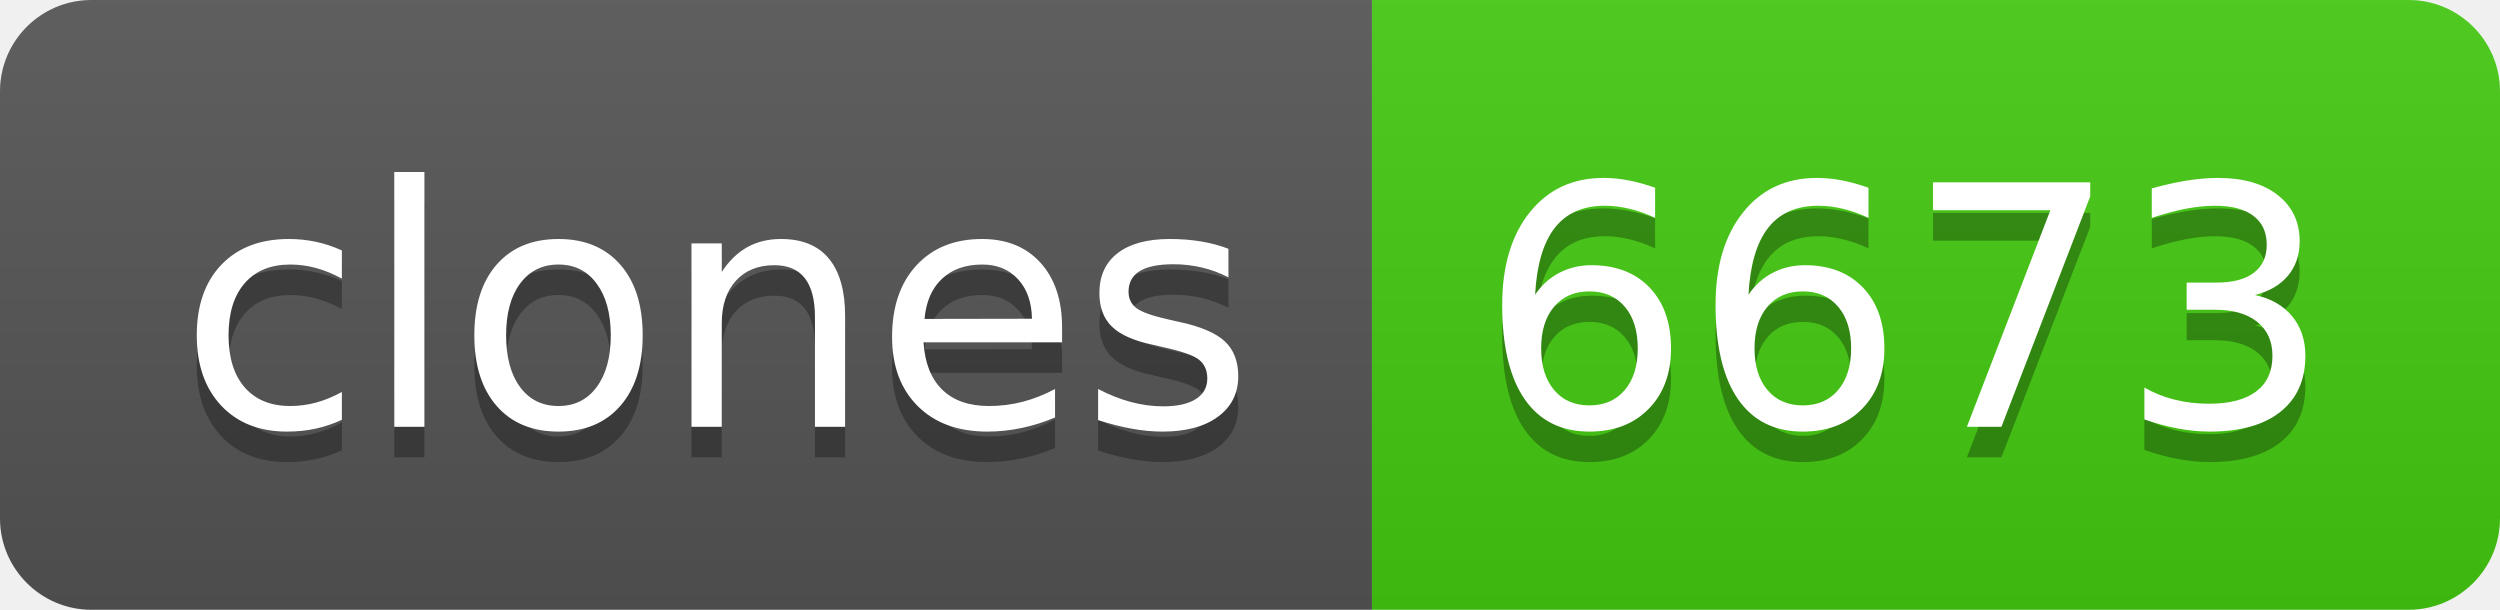
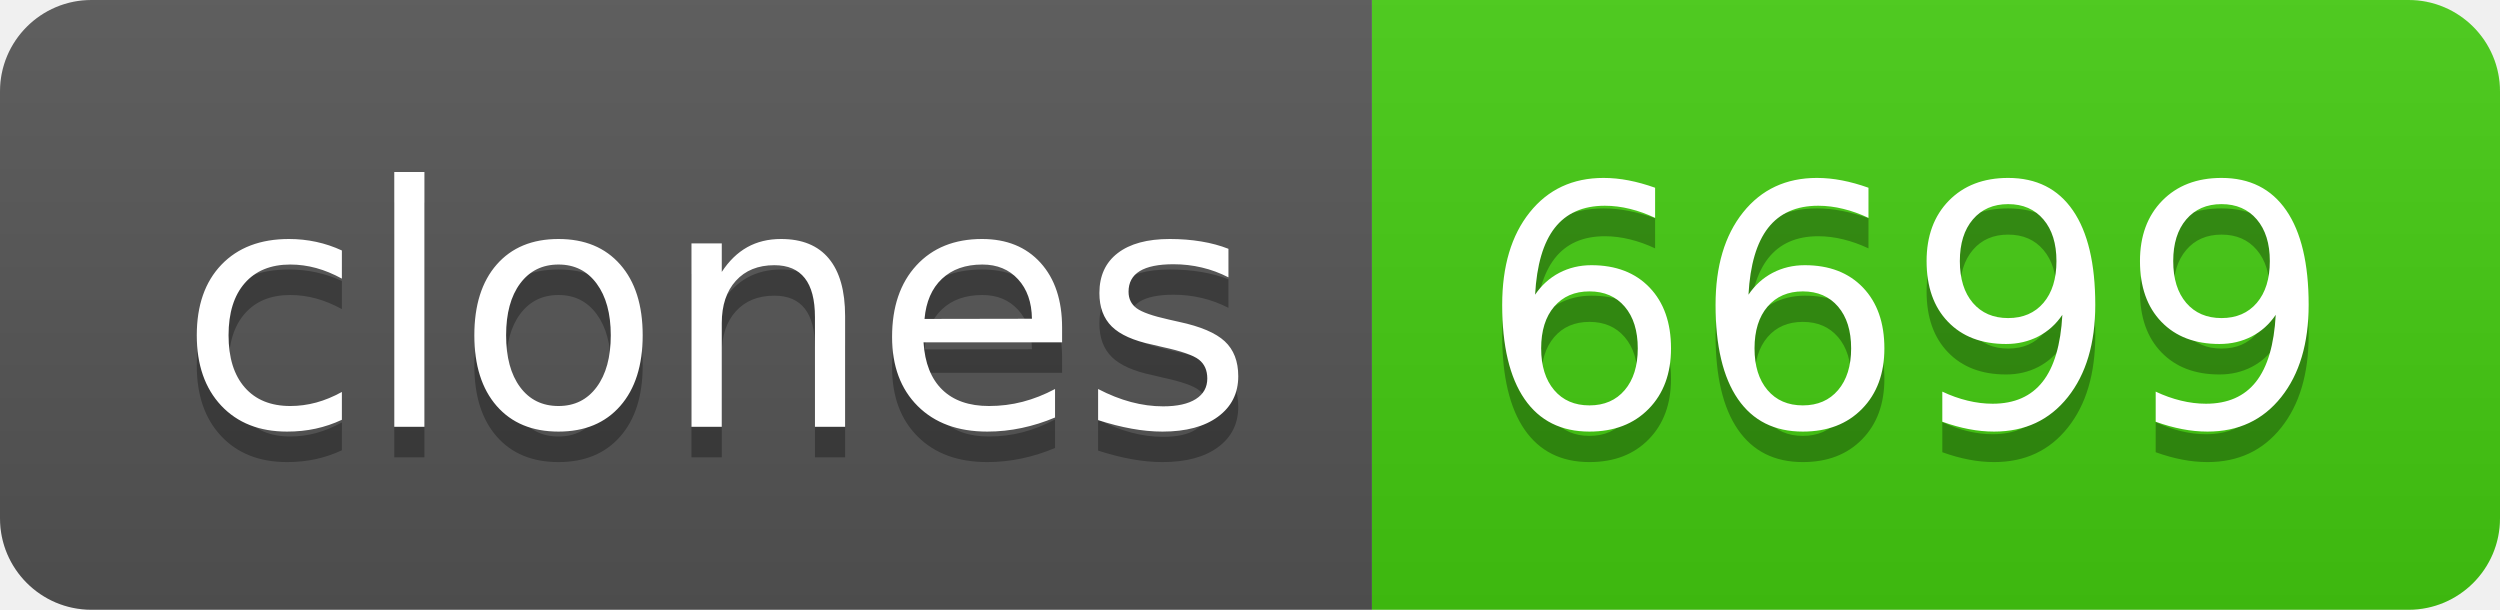
- <svg xmlns="http://www.w3.org/2000/svg" width="82" height="20" role="img" aria-label="clones: 6673">
+ <svg xmlns="http://www.w3.org/2000/svg" width="82" height="20" role="img" aria-label="clones: 6699">
  <linearGradient id="s" x2="0" y2="100%">
    <stop offset="0" stop-color="#bbb" stop-opacity=".1" />
    <stop offset="1" stop-opacity=".1" />
  </linearGradient>
  <clipPath id="r">
    <rect width="82" height="20" rx="3" fill="#fff" />
  </clipPath>
  <g clip-path="url(#r)">
    <rect width="45" height="20" fill="#555" />
    <rect x="45" width="37" height="20" fill="#4c1" />
    <rect width="82" height="20" fill="url(#s)" />
  </g>
  <g fill="#fff" text-anchor="middle" font-family="Verdana,Geneva,DejaVu Sans,sans-serif" text-rendering="geometricPrecision" font-size="110">
    <text aria-hidden="true" x="235" y="150" fill="#010101" fill-opacity=".3" transform="scale(.1)" textLength="350">clones</text>
    <text x="235" y="140" transform="scale(.1)" fill="#fff" textLength="350">clones</text>
-     <text aria-hidden="true" x="625" y="150" fill="#010101" fill-opacity=".3" transform="scale(.1)" textLength="270">6673</text>
-     <text x="625" y="140" transform="scale(.1)" fill="#fff" textLength="270">6673</text>
+     <text aria-hidden="true" x="625" y="150" fill="#010101" fill-opacity=".3" transform="scale(.1)" textLength="270">6699</text>
+     <text x="625" y="140" transform="scale(.1)" fill="#fff" textLength="270">6699</text>
  </g>
</svg>
